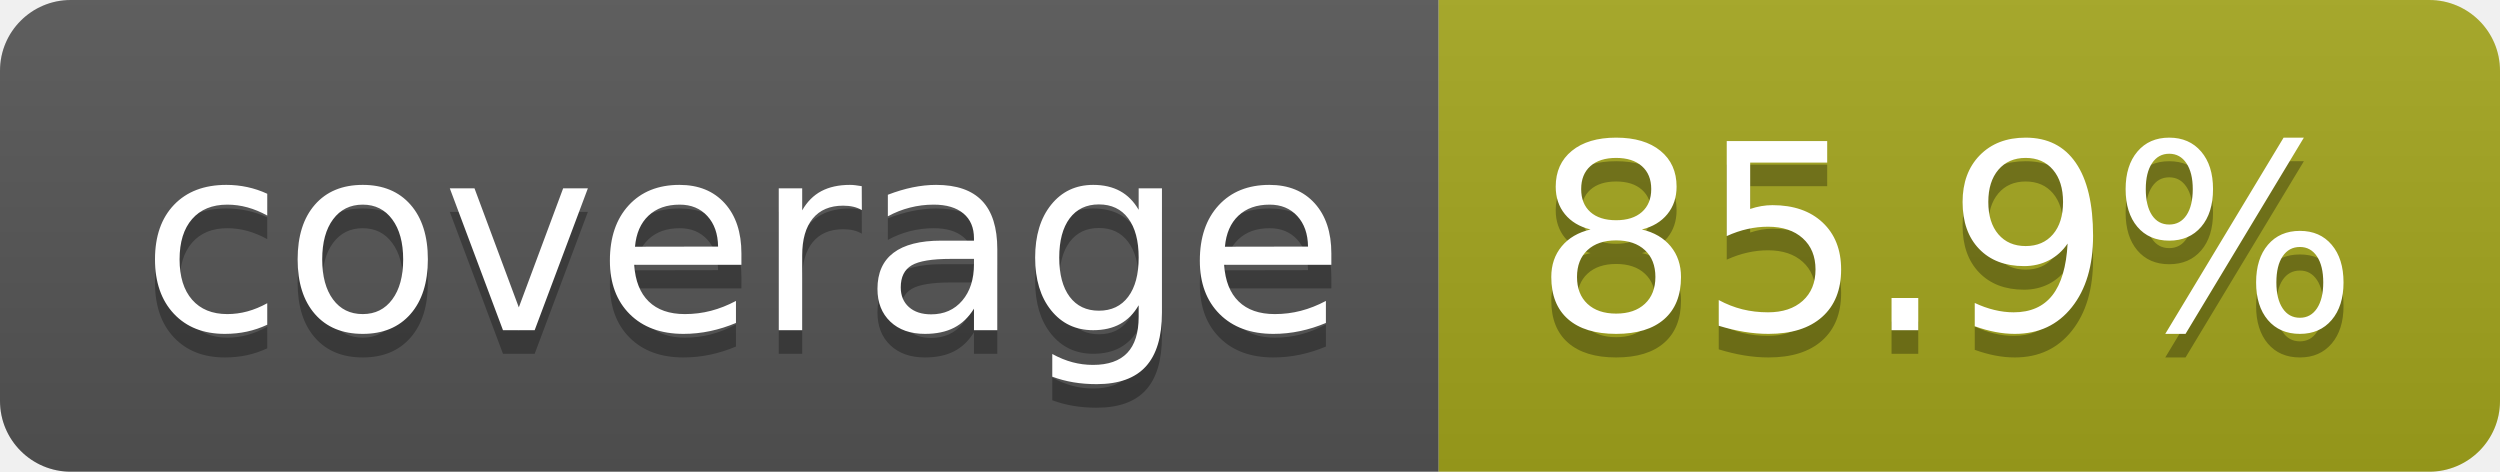
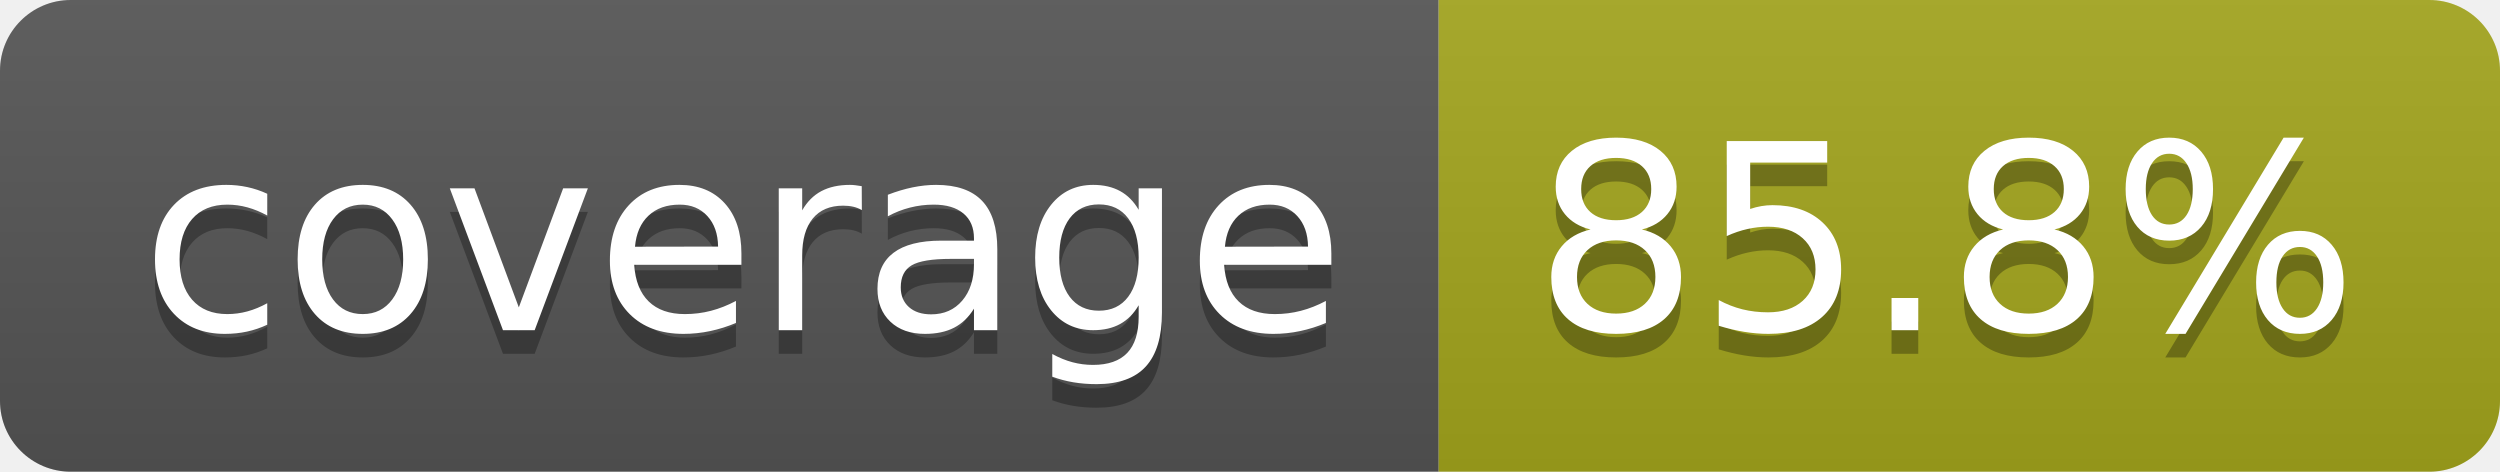
- <svg xmlns="http://www.w3.org/2000/svg" width="106" height="20" role="img" aria-label="coverage: 85.9%">
+ <svg xmlns="http://www.w3.org/2000/svg" width="106" height="20" role="img" aria-label="coverage: 85.8%">
  <linearGradient id="s" x2="0" y2="100%">
    <stop offset="0" stop-color="#bbb" stop-opacity=".1" />
    <stop offset="1" stop-opacity=".1" />
  </linearGradient>
  <clipPath id="r">
    <rect width="106" height="20" rx="3" fill="#fff" />
  </clipPath>
  <g clip-path="url(#r)">
    <rect width="61" height="20" fill="#555" />
    <rect x="61" width="45" height="20" fill="#a4a61d" />
    <rect width="106" height="20" fill="url(#s)" />
  </g>
  <g fill="#fff" text-anchor="middle" font-family="Verdana,Geneva,DejaVu Sans,sans-serif" text-rendering="geometricPrecision" font-size="110">
    <text aria-hidden="true" x="315" y="150" fill="#010101" fill-opacity=".3" transform="scale(.1)" textLength="510">coverage</text>
    <text x="315" y="140" transform="scale(.1)" fill="#fff" textLength="510">coverage</text>
-     <text aria-hidden="true" x="825" y="150" fill="#010101" fill-opacity=".3" transform="scale(.1)" textLength="350">85.9%</text>
-     <text x="825" y="140" transform="scale(.1)" fill="#fff" textLength="350">85.9%</text>
+     <text aria-hidden="true" x="825" y="150" fill="#010101" fill-opacity=".3" transform="scale(.1)" textLength="350">85.8%</text>
+     <text x="825" y="140" transform="scale(.1)" fill="#fff" textLength="350">85.8%</text>
  </g>
</svg>
